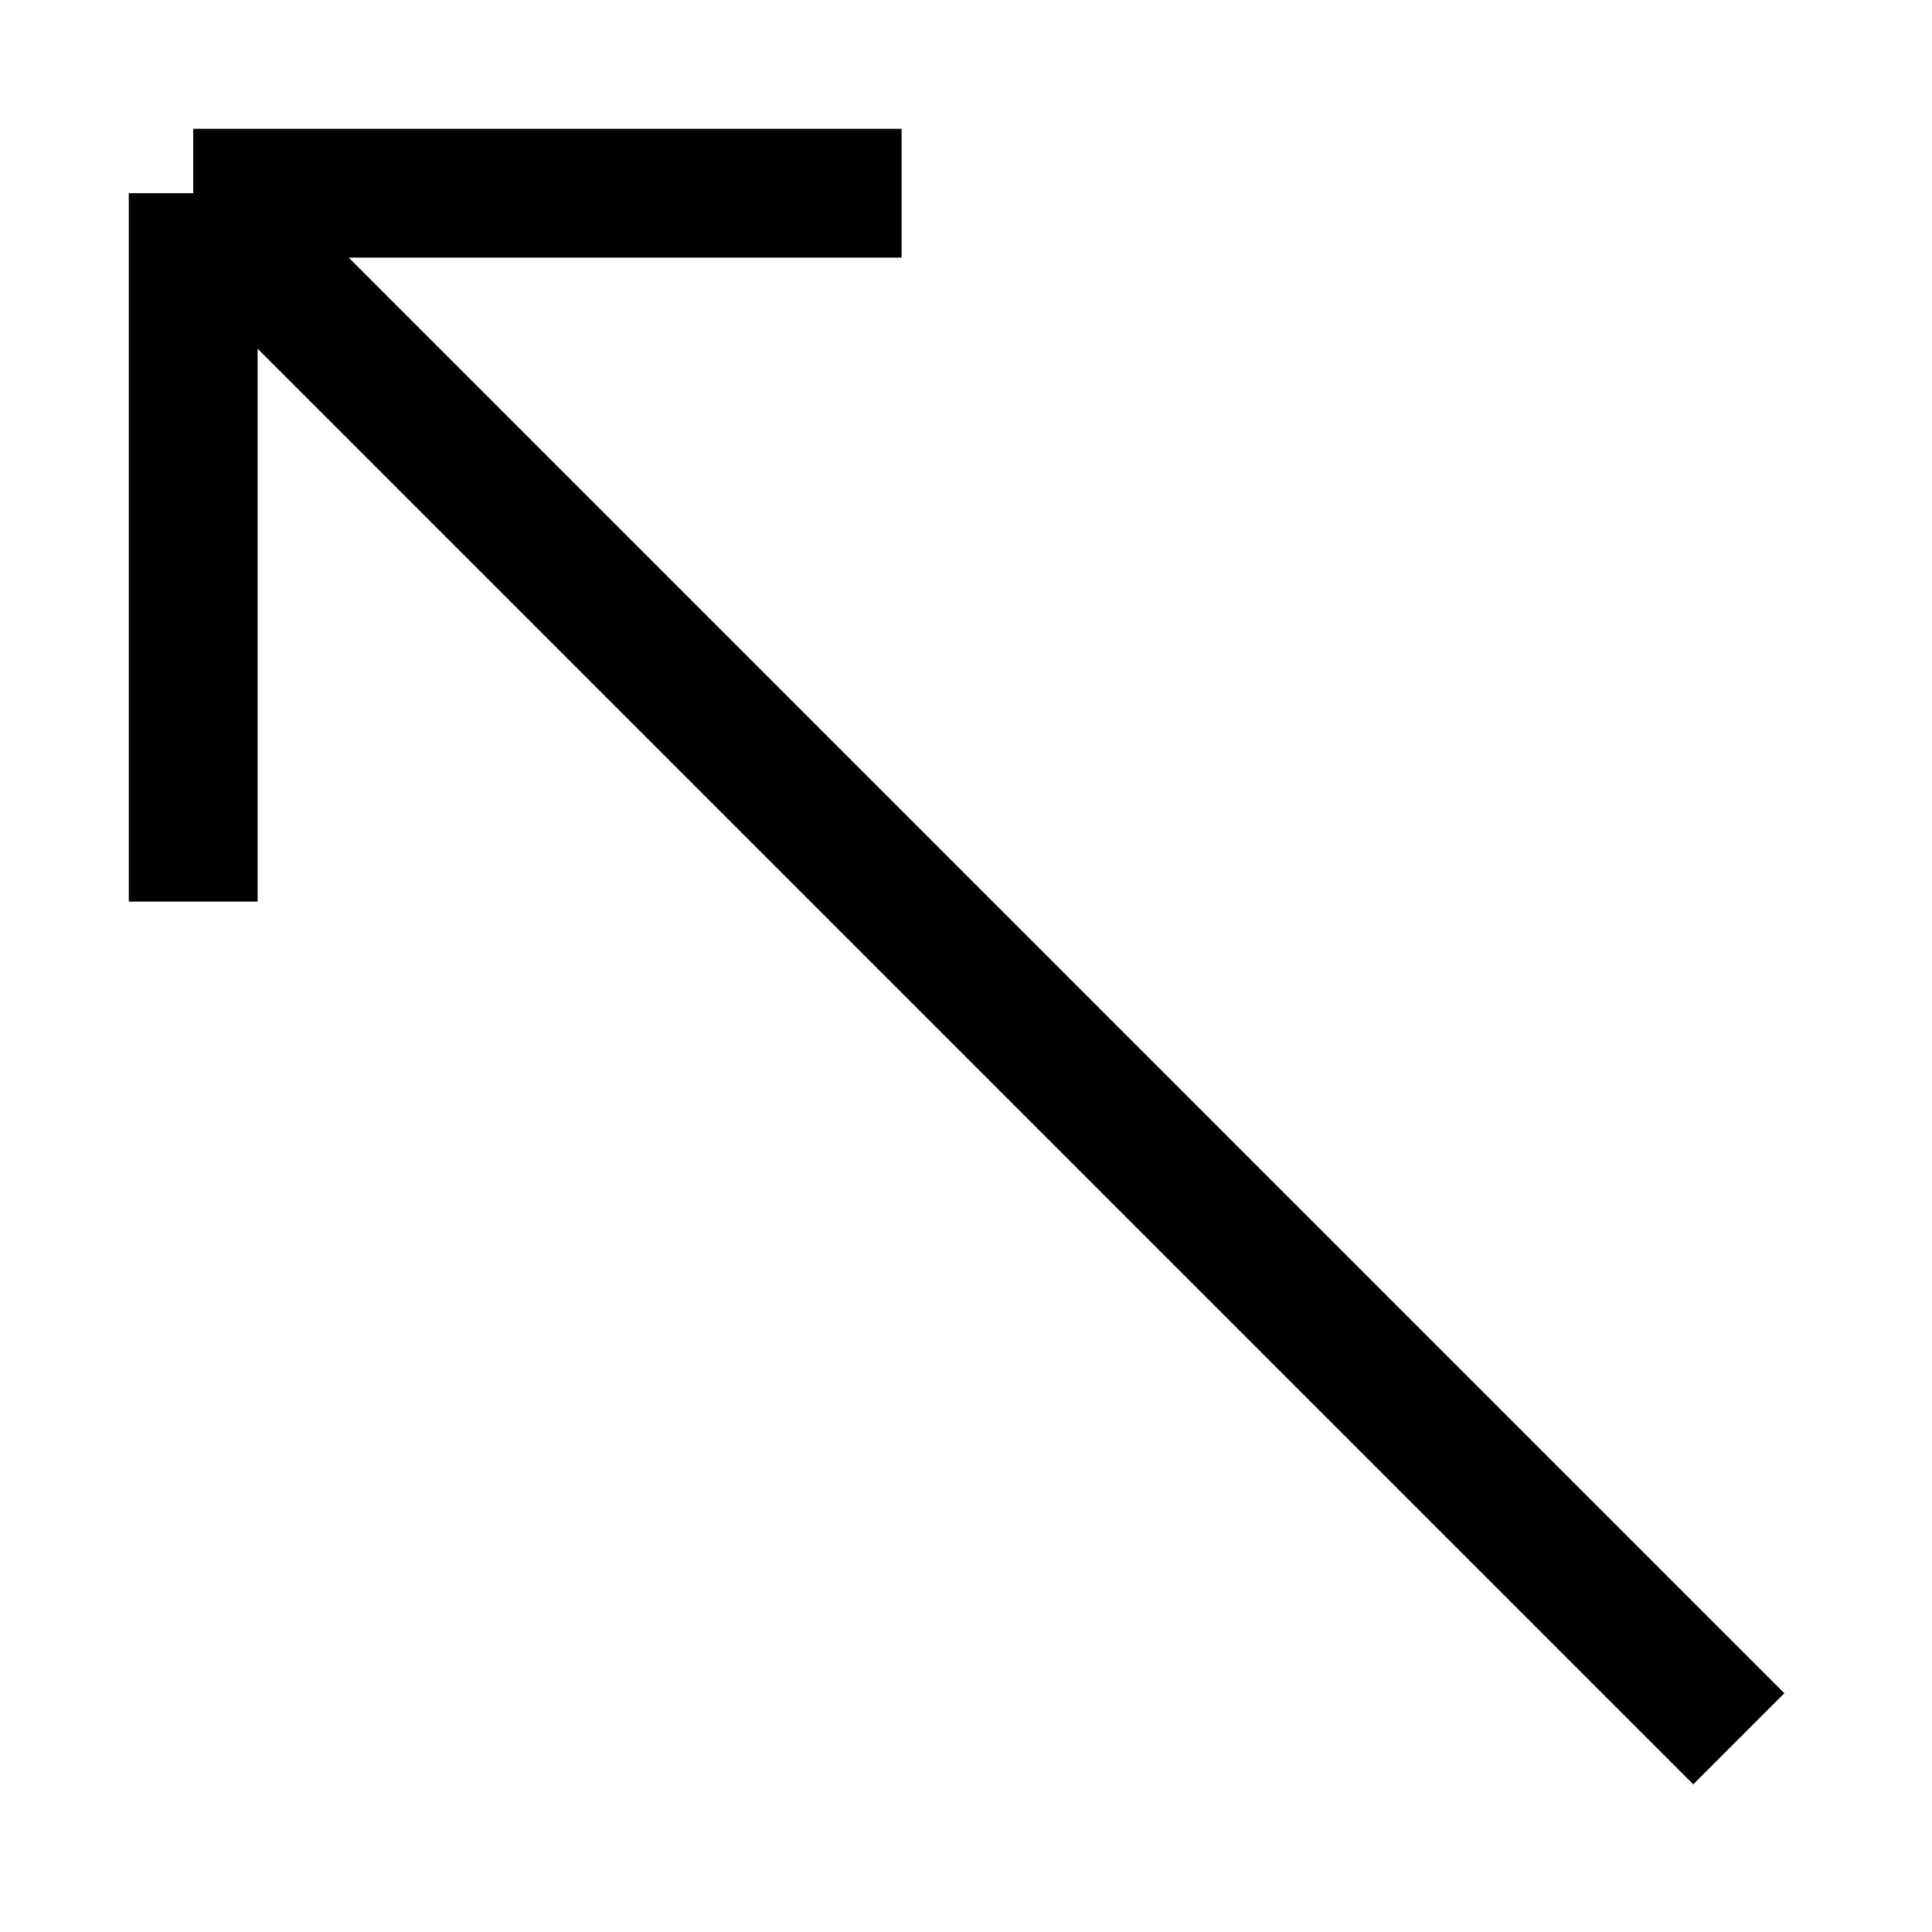
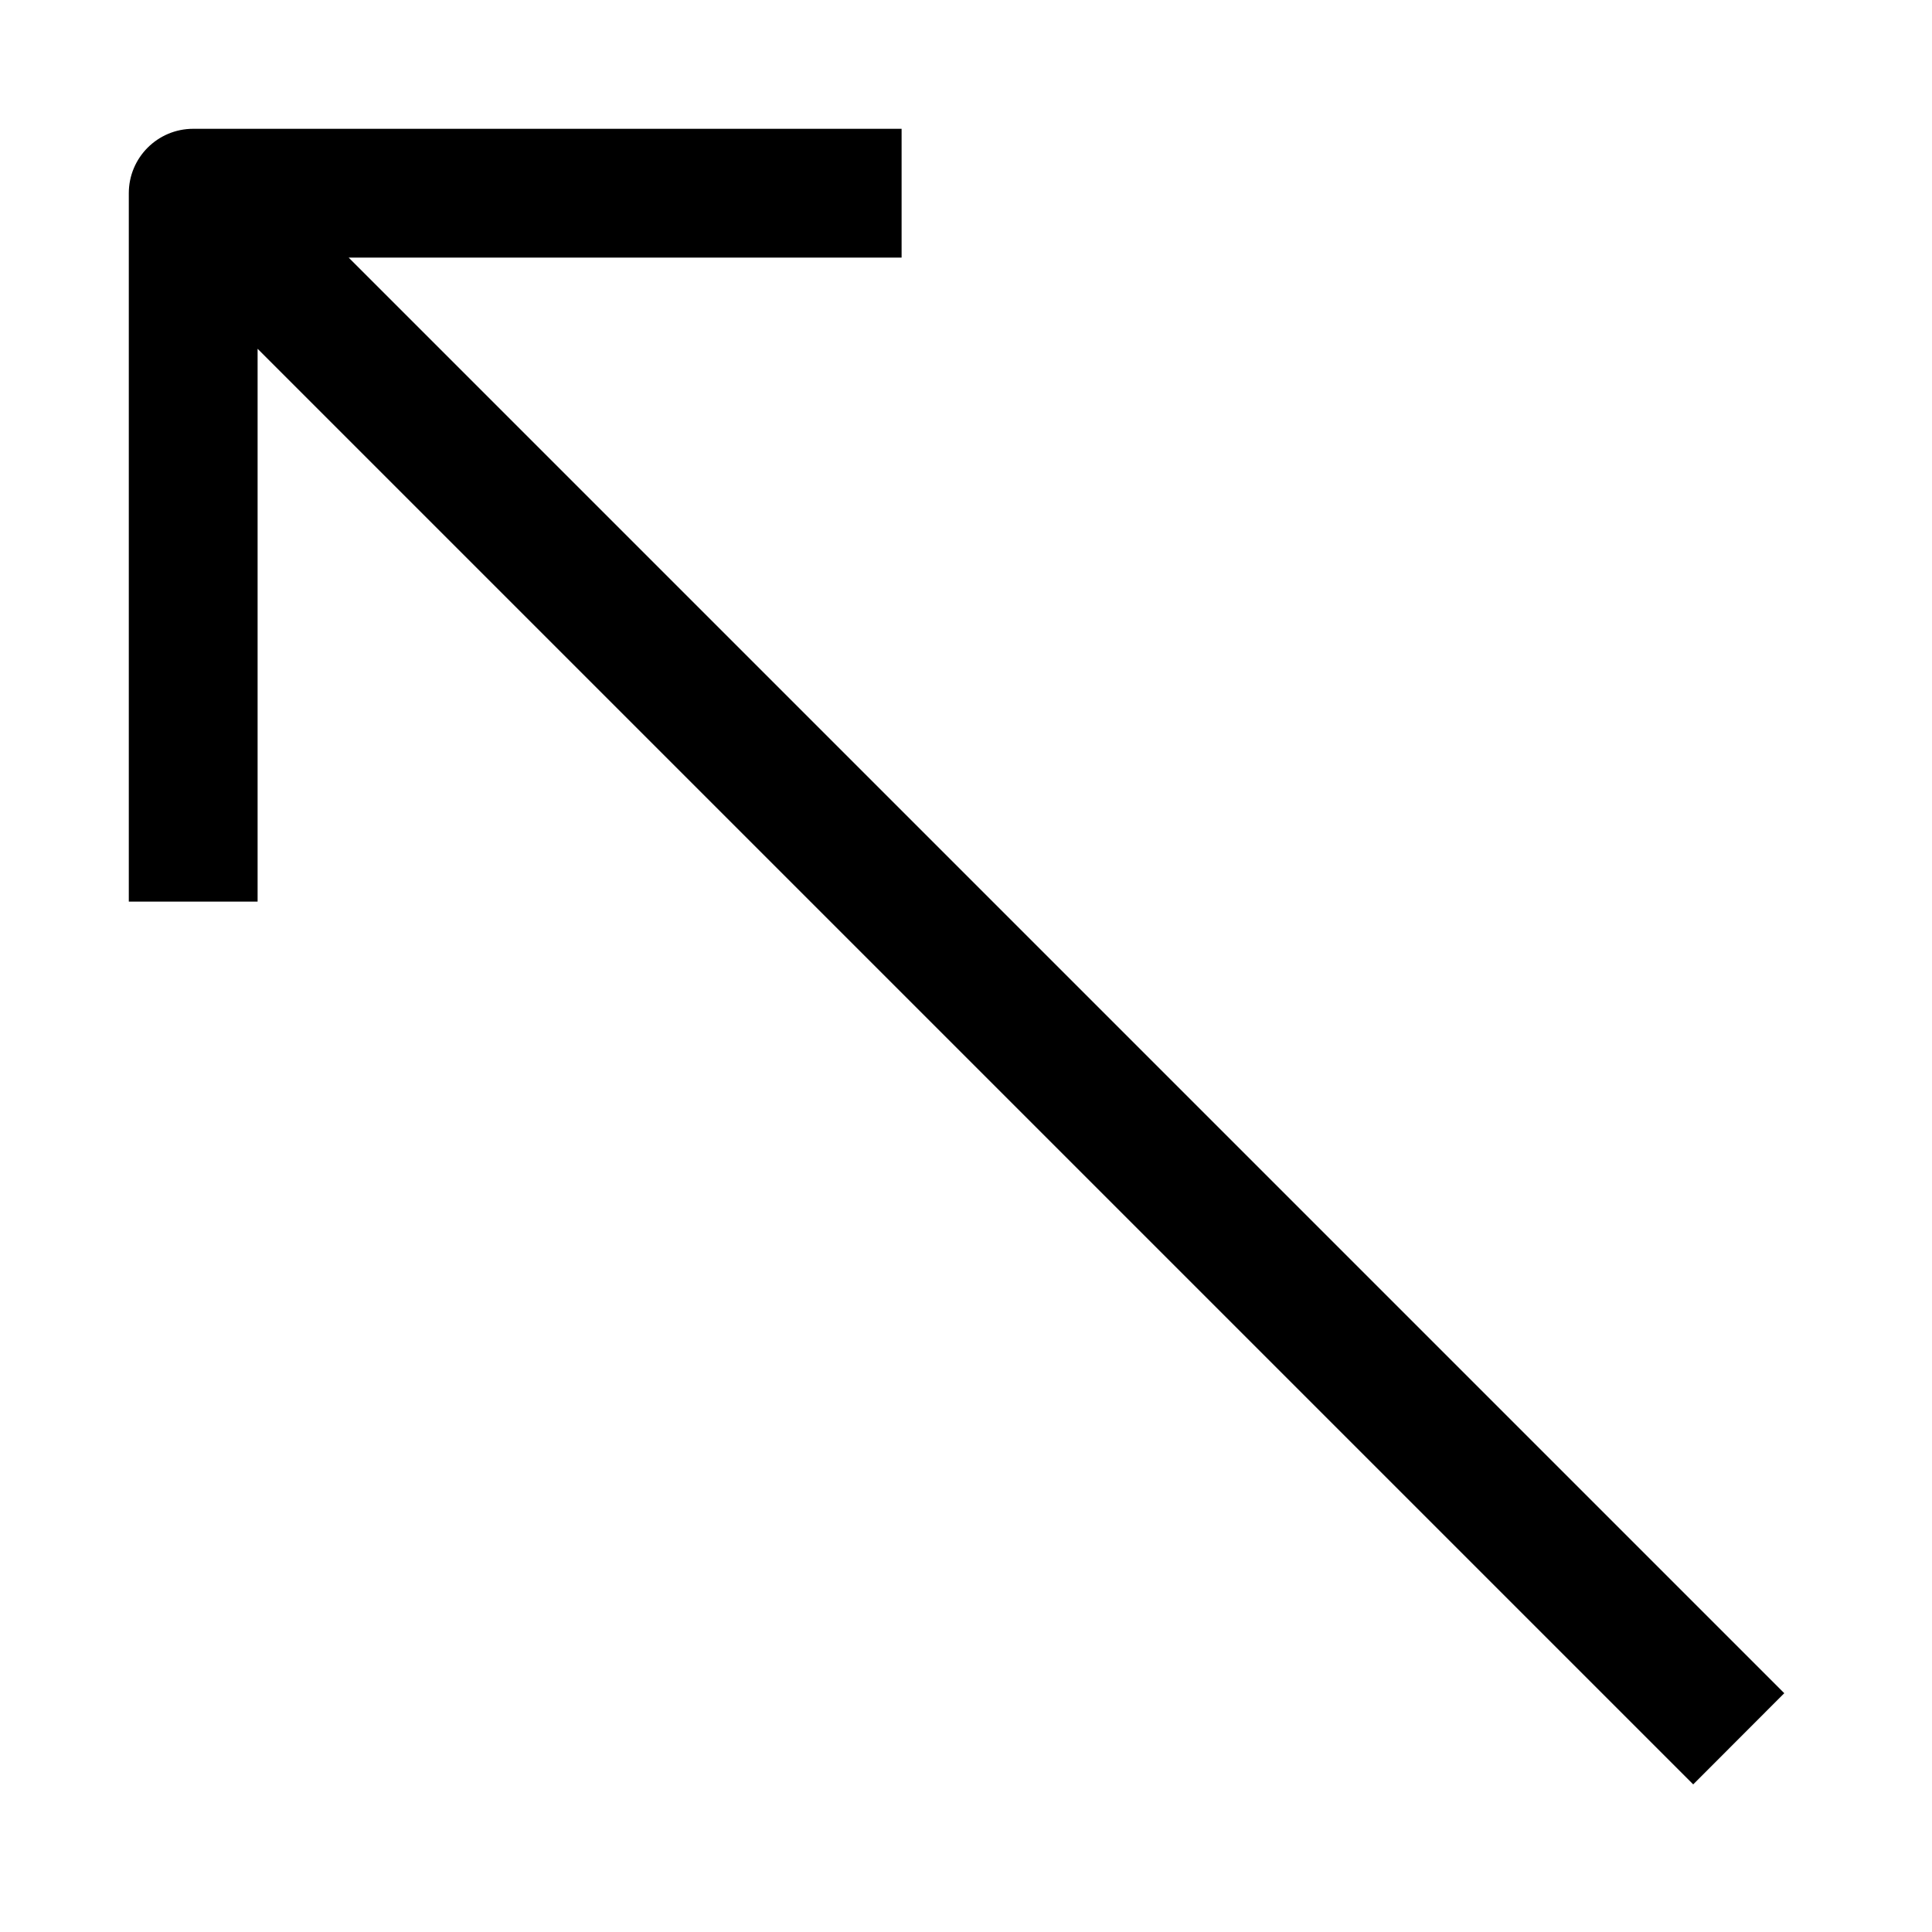
<svg xmlns="http://www.w3.org/2000/svg" fill="none" viewBox="0 0 15 15" width="20" height="20">
-   <path d="M1.5 1.5H7m-5.5 0V7m0-5.5l12 12" stroke="#000" />
+   <path d="M1.5 1.5V1a.5.5 0 00-.5.5h.5zm0 .5H7V1H1.5v1zM1 1.5V7h1V1.5H1zm.146.354l12 12 .707-.708-12-12-.707.708z" fill="#000" />
</svg>
